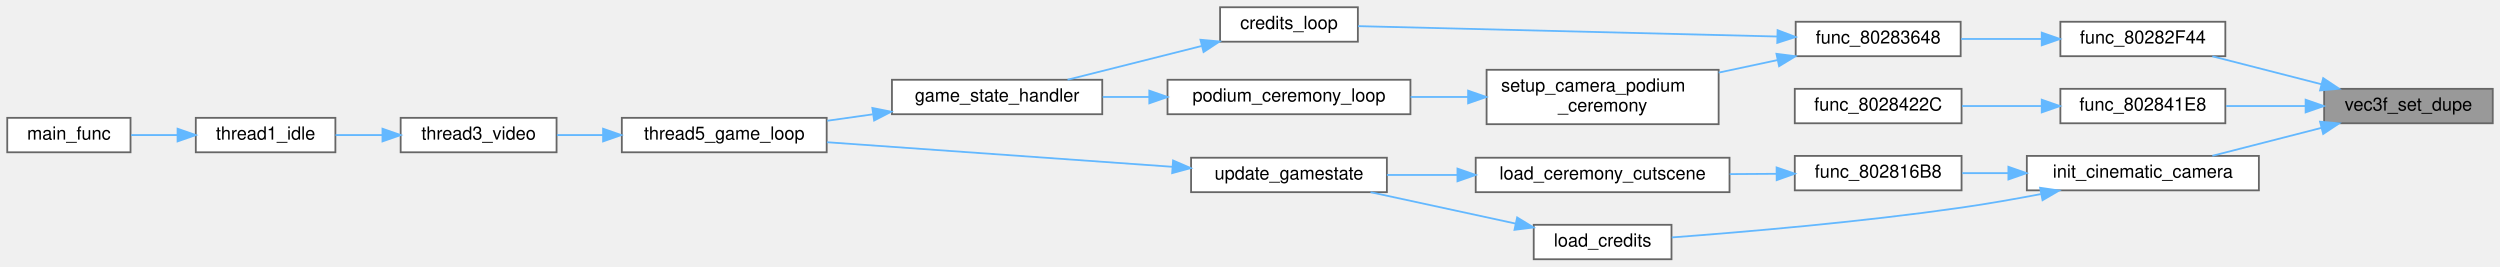
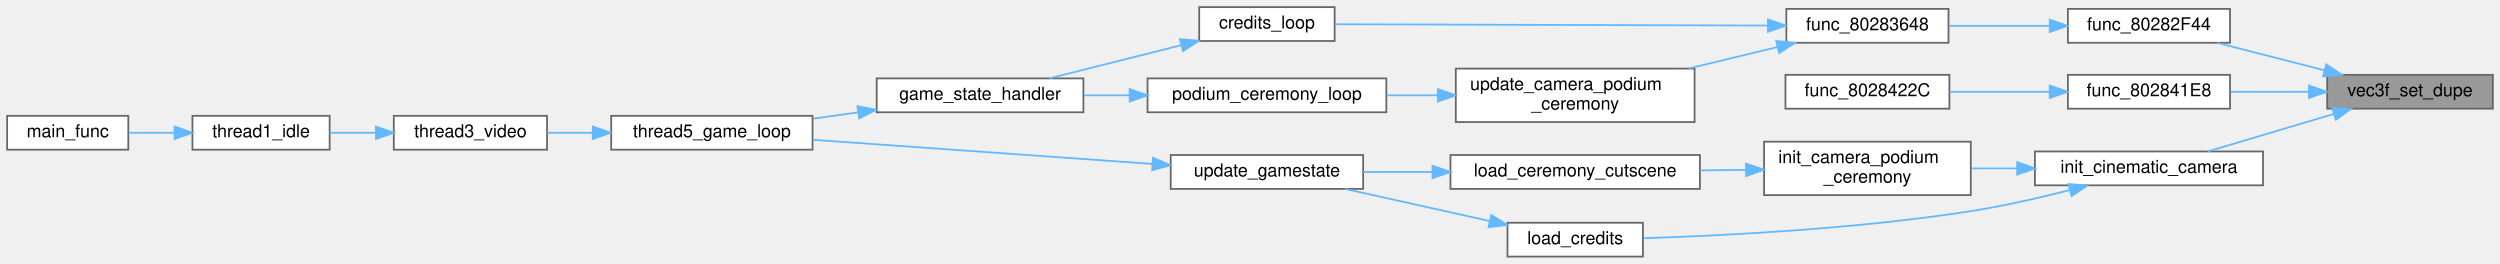
- <svg xmlns="http://www.w3.org/2000/svg" xmlns:xlink="http://www.w3.org/1999/xlink" width="1379pt" height="147pt" viewBox="0.00 0.00 1379.00 147.00">
-   <g id="graph0" class="graph" transform="scale(1 1) rotate(0) translate(4 143)">
+ <svg xmlns="http://www.w3.org/2000/svg" xmlns:xlink="http://www.w3.org/1999/xlink" width="1403pt" height="148pt" viewBox="0.00 0.00 1403.00 148.00">
+   <g id="graph0" class="graph" transform="scale(1 1) rotate(0) translate(4 144)">
    <g id="Node000001" class="node">
      <g id="a_Node000001">
        <a xlink:title=" ">
-           <polygon fill="#999999" stroke="#666666" points="1371,-94 1278,-94 1278,-75 1371,-75 1371,-94" />
-           <text text-anchor="middle" x="1324.5" y="-82" font-family="Helvetica,sans-Serif" font-size="10.00">vec3f_set_dupe</text>
+           <polygon fill="#999999" stroke="#666666" points="1395,-102 1302,-102 1302,-83 1395,-83 1395,-102" />
+           <text text-anchor="middle" x="1348.5" y="-90" font-family="Helvetica,sans-Serif" font-size="10.00">vec3f_set_dupe</text>
        </a>
      </g>
    </g>
    <g id="Node000002" class="node">
      <g id="a_Node000002">
-         <a xlink:href="ceremony__and__credits_8c.html#af9d1604b8e6bf6cb9f8b5a8283e3a964" target="_top" xlink:title=" ">
-           <polygon fill="white" stroke="#666666" points="1223.5,-131 1132.5,-131 1132.5,-112 1223.5,-112 1223.5,-131" />
-           <text text-anchor="middle" x="1178" y="-119" font-family="Helvetica,sans-Serif" font-size="10.00">func_80282F44</text>
+         <a xlink:href="ceremony__and__credits_8c.html#a5965534a688c03622d5066ad401fda97" target="_top" xlink:title=" ">
+           <polygon fill="white" stroke="#666666" points="1247.5,-139 1156.5,-139 1156.5,-120 1247.5,-120 1247.5,-139" />
+           <text text-anchor="middle" x="1202" y="-127" font-family="Helvetica,sans-Serif" font-size="10.00">func_80282F44</text>
        </a>
      </g>
    </g>
    <g id="edge1_Node000001_Node000002" class="edge">
      <g id="a_edge1_Node000001_Node000002">
        <a xlink:title=" ">
-           <path fill="none" stroke="#63b8ff" d="M1276.39,-96.56C1256.92,-101.55 1234.66,-107.25 1216.34,-111.94" />
-           <polygon fill="#63b8ff" stroke="#63b8ff" points="1277.47,-99.9 1286.29,-94.03 1275.73,-93.12 1277.47,-99.9" />
+           <path fill="none" stroke="#63b8ff" d="M1300.39,-104.56C1280.92,-109.55 1258.66,-115.25 1240.34,-119.94" />
+           <polygon fill="#63b8ff" stroke="#63b8ff" points="1301.47,-107.9 1310.29,-102.03 1299.73,-101.12 1301.47,-107.9" />
        </a>
      </g>
    </g>
    <g id="Node000012" class="node">
      <g id="a_Node000012">
-         <a xlink:href="ceremony__and__credits_8c.html#a5d335be843841aa3956aa0c78f3579f9" target="_top" xlink:title=" ">
-           <polygon fill="white" stroke="#666666" points="1223.5,-94 1132.5,-94 1132.5,-75 1223.5,-75 1223.5,-94" />
-           <text text-anchor="middle" x="1178" y="-82" font-family="Helvetica,sans-Serif" font-size="10.00">func_802841E8</text>
+         <a xlink:href="ceremony__and__credits_8c.html#a8a1ae697b7ee1c5d4485e0789dceb041" target="_top" xlink:title=" ">
+           <polygon fill="white" stroke="#666666" points="1247.5,-102 1156.5,-102 1156.5,-83 1247.5,-83 1247.5,-102" />
+           <text text-anchor="middle" x="1202" y="-90" font-family="Helvetica,sans-Serif" font-size="10.00">func_802841E8</text>
        </a>
      </g>
    </g>
    <g id="edge12_Node000001_Node000012" class="edge">
      <g id="a_edge12_Node000001_Node000012">
        <a xlink:title=" ">
-           <path fill="none" stroke="#63b8ff" d="M1267.47,-84.5C1253.04,-84.5 1237.71,-84.5 1223.93,-84.5" />
-           <polygon fill="#63b8ff" stroke="#63b8ff" points="1267.78,-88 1277.78,-84.5 1267.78,-81 1267.78,-88" />
+           <path fill="none" stroke="#63b8ff" d="M1291.47,-92.5C1277.04,-92.5 1261.71,-92.5 1247.93,-92.5" />
+           <polygon fill="#63b8ff" stroke="#63b8ff" points="1291.78,-96 1301.78,-92.5 1291.78,-89 1291.78,-96" />
        </a>
      </g>
    </g>
    <g id="Node000014" class="node">
      <g id="a_Node000014">
        <a xlink:href="ceremony__and__credits_8c.html#a0cfc0497fcbdbeed3cd13dfcf3607547" target="_top" xlink:title=" ">
-           <polygon fill="white" stroke="#666666" points="1242,-57 1114,-57 1114,-38 1242,-38 1242,-57" />
-           <text text-anchor="middle" x="1178" y="-45" font-family="Helvetica,sans-Serif" font-size="10.00">init_cinematic_camera</text>
+           <polygon fill="white" stroke="#666666" points="1266,-59 1138,-59 1138,-40 1266,-40 1266,-59" />
+           <text text-anchor="middle" x="1202" y="-47" font-family="Helvetica,sans-Serif" font-size="10.00">init_cinematic_camera</text>
        </a>
      </g>
    </g>
    <g id="edge14_Node000001_Node000014" class="edge">
      <g id="a_edge14_Node000001_Node000014">
        <a xlink:title=" ">
-           <path fill="none" stroke="#63b8ff" d="M1276.39,-72.44C1256.92,-67.45 1234.66,-61.75 1216.34,-57.06" />
-           <polygon fill="#63b8ff" stroke="#63b8ff" points="1275.73,-75.88 1286.29,-74.97 1277.47,-69.1 1275.73,-75.88" />
+           <path fill="none" stroke="#63b8ff" d="M1305.78,-80.08C1283.23,-73.37 1255.82,-65.22 1234.98,-59.02" />
+           <polygon fill="#63b8ff" stroke="#63b8ff" points="1304.85,-83.46 1315.43,-82.96 1306.84,-76.75 1304.85,-83.46" />
        </a>
      </g>
    </g>
    <g id="Node000003" class="node">
      <g id="a_Node000003">
        <a xlink:href="ceremony__and__credits_8c.html#ae68f2b462a9b90f0a251c466859df0c7" target="_top" xlink:title=" ">
-           <polygon fill="white" stroke="#666666" points="1077.5,-131 986.5,-131 986.5,-112 1077.5,-112 1077.5,-131" />
-           <text text-anchor="middle" x="1032" y="-119" font-family="Helvetica,sans-Serif" font-size="10.00">func_80283648</text>
+           <polygon fill="white" stroke="#666666" points="1089.5,-139 998.5,-139 998.5,-120 1089.5,-120 1089.5,-139" />
+           <text text-anchor="middle" x="1044" y="-127" font-family="Helvetica,sans-Serif" font-size="10.00">func_80283648</text>
        </a>
      </g>
    </g>
    <g id="edge2_Node000002_Node000003" class="edge">
      <g id="a_edge2_Node000002_Node000003">
        <a xlink:title=" ">
-           <path fill="none" stroke="#63b8ff" d="M1121.82,-121.5C1107.25,-121.5 1091.69,-121.5 1077.75,-121.5" />
-           <polygon fill="#63b8ff" stroke="#63b8ff" points="1122.23,-125 1132.23,-121.5 1122.23,-118 1122.23,-125" />
+           <path fill="none" stroke="#63b8ff" d="M1146.25,-129.5C1127.75,-129.5 1107.33,-129.5 1089.71,-129.5" />
+           <polygon fill="#63b8ff" stroke="#63b8ff" points="1146.3,-133 1156.3,-129.5 1146.3,-126 1146.3,-133" />
        </a>
      </g>
    </g>
    <g id="Node000004" class="node">
      <g id="a_Node000004">
        <a xlink:href="code__80280000_8c.html#aa28a69be4eda3b8667366c6c7b556024" target="_top" xlink:title=" ">
-           <polygon fill="white" stroke="#666666" points="745,-139 669,-139 669,-120 745,-120 745,-139" />
-           <text text-anchor="middle" x="707" y="-127" font-family="Helvetica,sans-Serif" font-size="10.00">credits_loop</text>
+           <polygon fill="white" stroke="#666666" points="745,-140 669,-140 669,-121 745,-121 745,-140" />
+           <text text-anchor="middle" x="707" y="-128" font-family="Helvetica,sans-Serif" font-size="10.00">credits_loop</text>
        </a>
      </g>
    </g>
    <g id="edge3_Node000003_Node000004" class="edge">
      <g id="a_edge3_Node000003_Node000004">
        <a xlink:title=" ">
-           <path fill="none" stroke="#63b8ff" d="M976.25,-122.86C910.45,-124.49 801.84,-127.18 745.11,-128.58" />
-           <polygon fill="#63b8ff" stroke="#63b8ff" points="976.52,-126.35 986.43,-122.6 976.34,-119.35 976.52,-126.35" />
+           <path fill="none" stroke="#63b8ff" d="M988,-129.66C919.52,-129.87 804.36,-130.21 745.34,-130.39" />
+           <polygon fill="#63b8ff" stroke="#63b8ff" points="988.18,-133.16 998.17,-129.63 988.16,-126.16 988.18,-133.16" />
        </a>
      </g>
    </g>
    <g id="Node000010" class="node">
      <g id="a_Node000010">
-         <a xlink:href="camera__junk_8c.html#a51d9ed8208040465ff736fdfce39d918" target="_top" xlink:title=" ">
-           <polygon fill="white" stroke="#666666" points="944,-104.5 816,-104.5 816,-74.5 944,-74.5 944,-104.5" />
-           <text text-anchor="start" x="824" y="-92.5" font-family="Helvetica,sans-Serif" font-size="10.00">setup_camera_podium</text>
-           <text text-anchor="middle" x="880" y="-81.5" font-family="Helvetica,sans-Serif" font-size="10.00">_ceremony</text>
+         <a xlink:href="camera__junk_8c.html#a7c3978ece6d968f04fa43e20f8d99d0b" target="_top" xlink:title=" ">
+           <polygon fill="white" stroke="#666666" points="947,-105.5 813,-105.5 813,-75.5 947,-75.5 947,-105.5" />
+           <text text-anchor="start" x="821" y="-93.5" font-family="Helvetica,sans-Serif" font-size="10.00">update_camera_podium</text>
+           <text text-anchor="middle" x="880" y="-82.5" font-family="Helvetica,sans-Serif" font-size="10.00">_ceremony</text>
        </a>
      </g>
    </g>
    <g id="edge9_Node000003_Node000010" class="edge">
      <g id="a_edge9_Node000003_Node000010">
        <a xlink:title=" ">
-           <path fill="none" stroke="#63b8ff" d="M976.5,-109.87C965.95,-107.62 954.82,-105.25 944.02,-102.95" />
-           <polygon fill="#63b8ff" stroke="#63b8ff" points="975.89,-113.32 986.4,-111.99 977.35,-106.48 975.89,-113.32" />
+           <path fill="none" stroke="#63b8ff" d="M993.35,-117.55C977.64,-113.76 960.07,-109.53 943.58,-105.56" />
+           <polygon fill="#63b8ff" stroke="#63b8ff" points="992.83,-121.02 1003.37,-119.96 994.47,-114.22 992.83,-121.02" />
        </a>
      </g>
    </g>
    <g id="Node000005" class="node">
      <g id="a_Node000005">
        <a xlink:href="main_8c.html#ae04143ce8113cdafa007c642eb620bc8" target="_top" xlink:title=" ">
-           <polygon fill="white" stroke="#666666" points="604,-99 488,-99 488,-80 604,-80 604,-99" />
-           <text text-anchor="middle" x="546" y="-87" font-family="Helvetica,sans-Serif" font-size="10.00">game_state_handler</text>
+           <polygon fill="white" stroke="#666666" points="604,-100 488,-100 488,-81 604,-81 604,-100" />
+           <text text-anchor="middle" x="546" y="-88" font-family="Helvetica,sans-Serif" font-size="10.00">game_state_handler</text>
        </a>
      </g>
    </g>
    <g id="edge4_Node000004_Node000005" class="edge">
      <g id="a_edge4_Node000004_Node000005">
        <a xlink:title=" ">
-           <path fill="none" stroke="#63b8ff" d="M658.91,-117.65C635.29,-111.71 607.07,-104.61 584.87,-99.03" />
-           <polygon fill="#63b8ff" stroke="#63b8ff" points="658.17,-121.08 668.72,-120.12 659.88,-114.29 658.17,-121.08" />
+           <path fill="none" stroke="#63b8ff" d="M658.91,-118.65C635.29,-112.71 607.07,-105.61 584.87,-100.03" />
+           <polygon fill="#63b8ff" stroke="#63b8ff" points="658.17,-122.08 668.72,-121.12 659.88,-115.29 658.17,-122.08" />
        </a>
      </g>
    </g>
    <g id="Node000006" class="node">
      <g id="a_Node000006">
        <a xlink:href="main_8c.html#a633ed517e458daeb768f5361895dcac9" target="_top" xlink:title=" ">
-           <polygon fill="white" stroke="#666666" points="452,-78 339,-78 339,-59 452,-59 452,-78" />
-           <text text-anchor="middle" x="395.5" y="-66" font-family="Helvetica,sans-Serif" font-size="10.00">thread5_game_loop</text>
+           <polygon fill="white" stroke="#666666" points="452,-79 339,-79 339,-60 452,-60 452,-79" />
+           <text text-anchor="middle" x="395.5" y="-67" font-family="Helvetica,sans-Serif" font-size="10.00">thread5_game_loop</text>
        </a>
      </g>
    </g>
    <g id="edge5_Node000005_Node000006" class="edge">
      <g id="a_edge5_Node000005_Node000006">
        <a xlink:title=" ">
-           <path fill="none" stroke="#63b8ff" d="M477.42,-79.94C469.02,-78.75 460.5,-77.55 452.3,-76.39" />
-           <polygon fill="#63b8ff" stroke="#63b8ff" points="477.19,-83.45 487.59,-81.38 478.17,-76.52 477.19,-83.45" />
+           <path fill="none" stroke="#63b8ff" d="M477.42,-80.94C469.02,-79.75 460.5,-78.55 452.3,-77.39" />
+           <polygon fill="#63b8ff" stroke="#63b8ff" points="477.19,-84.45 487.59,-82.38 478.17,-77.52 477.19,-84.45" />
        </a>
      </g>
    </g>
    <g id="Node000007" class="node">
      <g id="a_Node000007">
        <a xlink:href="main_8c.html#a023b8f272e4efbd33f371e91ffff6b30" target="_top" xlink:title=" ">
-           <polygon fill="white" stroke="#666666" points="303,-78 217,-78 217,-59 303,-59 303,-78" />
-           <text text-anchor="middle" x="260" y="-66" font-family="Helvetica,sans-Serif" font-size="10.00">thread3_video</text>
+           <polygon fill="white" stroke="#666666" points="303,-79 217,-79 217,-60 303,-60 303,-79" />
+           <text text-anchor="middle" x="260" y="-67" font-family="Helvetica,sans-Serif" font-size="10.00">thread3_video</text>
        </a>
      </g>
    </g>
    <g id="edge6_Node000006_Node000007" class="edge">
      <g id="a_edge6_Node000006_Node000007">
        <a xlink:title=" ">
-           <path fill="none" stroke="#63b8ff" d="M328.57,-68.5C319.94,-68.5 311.3,-68.5 303.21,-68.5" />
-           <polygon fill="#63b8ff" stroke="#63b8ff" points="328.66,-72 338.66,-68.5 328.66,-65 328.66,-72" />
+           <path fill="none" stroke="#63b8ff" d="M328.57,-69.5C319.94,-69.5 311.3,-69.5 303.21,-69.5" />
+           <polygon fill="#63b8ff" stroke="#63b8ff" points="328.66,-73 338.66,-69.5 328.66,-66 328.66,-73" />
        </a>
      </g>
    </g>
    <g id="Node000008" class="node">
      <g id="a_Node000008">
        <a xlink:href="main_8c.html#a1e35d2b842121e6aea373f09381616e5" target="_top" xlink:title=" ">
-           <polygon fill="white" stroke="#666666" points="181,-78 104,-78 104,-59 181,-59 181,-78" />
-           <text text-anchor="middle" x="142.5" y="-66" font-family="Helvetica,sans-Serif" font-size="10.00">thread1_idle</text>
+           <polygon fill="white" stroke="#666666" points="181,-79 104,-79 104,-60 181,-60 181,-79" />
+           <text text-anchor="middle" x="142.5" y="-67" font-family="Helvetica,sans-Serif" font-size="10.00">thread1_idle</text>
        </a>
      </g>
    </g>
    <g id="edge7_Node000007_Node000008" class="edge">
      <g id="a_edge7_Node000007_Node000008">
        <a xlink:title=" ">
-           <path fill="none" stroke="#63b8ff" d="M206.9,-68.5C198.2,-68.5 189.33,-68.5 181.09,-68.5" />
-           <polygon fill="#63b8ff" stroke="#63b8ff" points="206.98,-72 216.98,-68.5 206.98,-65 206.98,-72" />
+           <path fill="none" stroke="#63b8ff" d="M206.9,-69.5C198.2,-69.5 189.33,-69.5 181.09,-69.5" />
+           <polygon fill="#63b8ff" stroke="#63b8ff" points="206.98,-73 216.98,-69.5 206.98,-66 206.98,-73" />
        </a>
      </g>
    </g>
    <g id="Node000009" class="node">
      <g id="a_Node000009">
        <a xlink:href="main_8c.html#a4f87d43525fe95f60ea92bc8a3b70e62" target="_top" xlink:title=" ">
-           <polygon fill="white" stroke="#666666" points="68,-78 0,-78 0,-59 68,-59 68,-78" />
-           <text text-anchor="middle" x="34" y="-66" font-family="Helvetica,sans-Serif" font-size="10.00">main_func</text>
+           <polygon fill="white" stroke="#666666" points="68,-79 0,-79 0,-60 68,-60 68,-79" />
+           <text text-anchor="middle" x="34" y="-67" font-family="Helvetica,sans-Serif" font-size="10.00">main_func</text>
        </a>
      </g>
    </g>
    <g id="edge8_Node000008_Node000009" class="edge">
      <g id="a_edge8_Node000008_Node000009">
        <a xlink:title=" ">
-           <path fill="none" stroke="#63b8ff" d="M93.95,-68.5C85.29,-68.5 76.44,-68.5 68.31,-68.5" />
-           <polygon fill="#63b8ff" stroke="#63b8ff" points="93.95,-72 103.95,-68.5 93.95,-65 93.95,-72" />
+           <path fill="none" stroke="#63b8ff" d="M93.95,-69.5C85.29,-69.5 76.44,-69.5 68.31,-69.5" />
+           <polygon fill="#63b8ff" stroke="#63b8ff" points="93.95,-73 103.95,-69.5 93.95,-66 93.95,-73" />
        </a>
      </g>
    </g>
    <g id="Node000011" class="node">
      <g id="a_Node000011">
        <a xlink:href="podium__ceremony__actors_8c.html#a7ea229c65f264670fc828b95e8321154" target="_top" xlink:title=" ">
-           <polygon fill="white" stroke="#666666" points="774,-99 640,-99 640,-80 774,-80 774,-99" />
-           <text text-anchor="middle" x="707" y="-87" font-family="Helvetica,sans-Serif" font-size="10.00">podium_ceremony_loop</text>
+           <polygon fill="white" stroke="#666666" points="774,-100 640,-100 640,-81 774,-81 774,-100" />
+           <text text-anchor="middle" x="707" y="-88" font-family="Helvetica,sans-Serif" font-size="10.00">podium_ceremony_loop</text>
        </a>
      </g>
    </g>
    <g id="edge10_Node000010_Node000011" class="edge">
      <g id="a_edge10_Node000010_Node000011">
        <a xlink:title=" ">
-           <path fill="none" stroke="#63b8ff" d="M805.81,-89.5C795.27,-89.5 784.47,-89.5 774.08,-89.5" />
-           <polygon fill="#63b8ff" stroke="#63b8ff" points="805.81,-93 815.81,-89.5 805.81,-86 805.81,-93" />
+           <path fill="none" stroke="#63b8ff" d="M802.67,-90.5C793.18,-90.5 783.54,-90.5 774.22,-90.5" />
+           <polygon fill="#63b8ff" stroke="#63b8ff" points="802.89,-94 812.89,-90.5 802.89,-87 802.89,-94" />
        </a>
      </g>
    </g>
    <g id="edge11_Node000011_Node000005" class="edge">
      <g id="a_edge11_Node000011_Node000005">
        <a xlink:title=" ">
-           <path fill="none" stroke="#63b8ff" d="M629.87,-89.5C621.24,-89.5 612.56,-89.5 604.24,-89.5" />
-           <polygon fill="#63b8ff" stroke="#63b8ff" points="629.95,-93 639.95,-89.5 629.95,-86 629.95,-93" />
+           <path fill="none" stroke="#63b8ff" d="M629.87,-90.5C621.24,-90.5 612.56,-90.5 604.24,-90.5" />
+           <polygon fill="#63b8ff" stroke="#63b8ff" points="629.95,-94 639.95,-90.5 629.95,-87 629.95,-94" />
        </a>
      </g>
    </g>
    <g id="Node000013" class="node">
      <g id="a_Node000013">
-         <a xlink:href="ceremony__and__credits_8c.html#a0c7c84df2b687d71307e3a5fe8525a97" target="_top" xlink:title=" ">
-           <polygon fill="white" stroke="#666666" points="1078,-94 986,-94 986,-75 1078,-75 1078,-94" />
-           <text text-anchor="middle" x="1032" y="-82" font-family="Helvetica,sans-Serif" font-size="10.00">func_8028422C</text>
+         <a xlink:href="ceremony__and__credits_8c.html#adb6778bcc3270bc44dfa953acf9c00bd" target="_top" xlink:title=" ">
+           <polygon fill="white" stroke="#666666" points="1090,-102 998,-102 998,-83 1090,-83 1090,-102" />
+           <text text-anchor="middle" x="1044" y="-90" font-family="Helvetica,sans-Serif" font-size="10.00">func_8028422C</text>
        </a>
      </g>
    </g>
    <g id="edge13_Node000012_Node000013" class="edge">
      <g id="a_edge13_Node000012_Node000013">
        <a xlink:title=" ">
-           <path fill="none" stroke="#63b8ff" d="M1121.92,-84.5C1107.49,-84.5 1092.1,-84.5 1078.24,-84.5" />
-           <polygon fill="#63b8ff" stroke="#63b8ff" points="1122.23,-88 1132.23,-84.5 1122.23,-81 1122.23,-88" />
+           <path fill="none" stroke="#63b8ff" d="M1146.08,-92.5C1127.82,-92.5 1107.7,-92.5 1090.25,-92.5" />
+           <polygon fill="#63b8ff" stroke="#63b8ff" points="1146.3,-96 1156.3,-92.5 1146.3,-89 1146.3,-96" />
        </a>
      </g>
    </g>
    <g id="Node000015" class="node">
      <g id="a_Node000015">
-         <a xlink:href="camera__junk_8c.html#abc012eb6c2314b14cf87132073af7371" target="_top" xlink:title=" ">
-           <polygon fill="white" stroke="#666666" points="1078,-57 986,-57 986,-38 1078,-38 1078,-57" />
-           <text text-anchor="middle" x="1032" y="-45" font-family="Helvetica,sans-Serif" font-size="10.00">func_802816B8</text>
+         <a xlink:href="camera__junk_8c.html#a4c3e89a6dd34210249553b52665bf2a4" target="_top" xlink:title=" ">
+           <polygon fill="white" stroke="#666666" points="1102,-64.5 986,-64.5 986,-34.5 1102,-34.5 1102,-64.5" />
+           <text text-anchor="start" x="994" y="-52.5" font-family="Helvetica,sans-Serif" font-size="10.00">init_camera_podium</text>
+           <text text-anchor="middle" x="1044" y="-41.5" font-family="Helvetica,sans-Serif" font-size="10.00">_ceremony</text>
        </a>
      </g>
    </g>
    <g id="edge15_Node000014_Node000015" class="edge">
      <g id="a_edge15_Node000014_Node000015">
        <a xlink:title=" ">
-           <path fill="none" stroke="#63b8ff" d="M1103.72,-47.5C1095.08,-47.5 1086.46,-47.5 1078.37,-47.5" />
-           <polygon fill="#63b8ff" stroke="#63b8ff" points="1103.84,-51 1113.84,-47.5 1103.84,-44 1103.84,-51" />
+           <path fill="none" stroke="#63b8ff" d="M1127.92,-49.5C1119.28,-49.5 1110.57,-49.5 1102.19,-49.5" />
+           <polygon fill="#63b8ff" stroke="#63b8ff" points="1128,-53 1138,-49.5 1128,-46 1128,-53" />
        </a>
      </g>
    </g>
    <g id="Node000018" class="node">
      <g id="a_Node000018">
        <a xlink:href="code__80280000_8c.html#a9a346a82a8367a41c07f51e012e4cd92" target="_top" xlink:title=" ">
          <polygon fill="white" stroke="#666666" points="918,-19 842,-19 842,0 918,0 918,-19" />
          <text text-anchor="middle" x="880" y="-7" font-family="Helvetica,sans-Serif" font-size="10.00">load_credits</text>
        </a>
      </g>
    </g>
    <g id="edge19_Node000014_Node000018" class="edge">
      <g id="a_edge19_Node000014_Node000018">
        <a xlink:title=" ">
-           <path fill="none" stroke="#63b8ff" d="M1121.69,-35.94C1107.5,-33.23 1092.22,-30.55 1078,-28.5 1022.56,-20.52 957.86,-15 918.16,-12.04" />
-           <polygon fill="#63b8ff" stroke="#63b8ff" points="1121.32,-39.43 1131.81,-37.9 1122.66,-32.56 1121.32,-39.43" />
+           <path fill="none" stroke="#63b8ff" d="M1157.61,-37.33C1140.42,-32.95 1120.4,-28.38 1102,-25.5 1037.96,-15.49 962.48,-11.73 918.36,-10.32" />
+           <polygon fill="#63b8ff" stroke="#63b8ff" points="1156.81,-40.74 1167.37,-39.88 1158.58,-33.97 1156.81,-40.74" />
        </a>
      </g>
    </g>
    <g id="Node000016" class="node">
      <g id="a_Node000016">
        <a xlink:href="code__80281780_8c.html#af227cfd0f1fd3d6adbe9a29ad59b4dc8" target="_top" xlink:title=" ">
-           <polygon fill="white" stroke="#666666" points="950,-56 810,-56 810,-37 950,-37 950,-56" />
-           <text text-anchor="middle" x="880" y="-44" font-family="Helvetica,sans-Serif" font-size="10.00">load_ceremony_cutscene</text>
+           <polygon fill="white" stroke="#666666" points="950,-57 810,-57 810,-38 950,-38 950,-57" />
+           <text text-anchor="middle" x="880" y="-45" font-family="Helvetica,sans-Serif" font-size="10.00">load_ceremony_cutscene</text>
        </a>
      </g>
    </g>
    <g id="edge16_Node000015_Node000016" class="edge">
      <g id="a_edge16_Node000015_Node000016">
        <a xlink:title=" ">
-           <path fill="none" stroke="#63b8ff" d="M975.95,-47.13C967.54,-47.08 958.77,-47.02 950.11,-46.96" />
-           <polygon fill="#63b8ff" stroke="#63b8ff" points="975.97,-50.63 986,-47.2 976.02,-43.63 975.97,-50.63" />
+           <path fill="none" stroke="#63b8ff" d="M975.7,-48.67C967.24,-48.56 958.58,-48.46 950.1,-48.35" />
+           <polygon fill="#63b8ff" stroke="#63b8ff" points="975.84,-52.17 985.88,-48.79 975.93,-45.17 975.84,-52.17" />
        </a>
      </g>
    </g>
    <g id="Node000017" class="node">
      <g id="a_Node000017">
        <a xlink:href="main_8c.html#ad0625ed56ac663d3ec7ae8f1ba50c735" target="_top" xlink:title=" ">
-           <polygon fill="white" stroke="#666666" points="761,-56 653,-56 653,-37 761,-37 761,-56" />
-           <text text-anchor="middle" x="707" y="-44" font-family="Helvetica,sans-Serif" font-size="10.00">update_gamestate</text>
+           <polygon fill="white" stroke="#666666" points="761,-57 653,-57 653,-38 761,-38 761,-57" />
+           <text text-anchor="middle" x="707" y="-45" font-family="Helvetica,sans-Serif" font-size="10.00">update_gamestate</text>
        </a>
      </g>
    </g>
    <g id="edge17_Node000016_Node000017" class="edge">
      <g id="a_edge17_Node000016_Node000017">
        <a xlink:title=" ">
-           <path fill="none" stroke="#63b8ff" d="M799.92,-46.5C786.73,-46.5 773.34,-46.5 761.01,-46.5" />
-           <polygon fill="#63b8ff" stroke="#63b8ff" points="799.94,-50 809.94,-46.5 799.94,-43 799.94,-50" />
+           <path fill="none" stroke="#63b8ff" d="M799.92,-47.5C786.73,-47.5 773.34,-47.5 761.01,-47.5" />
+           <polygon fill="#63b8ff" stroke="#63b8ff" points="799.94,-51 809.94,-47.5 799.94,-44 799.94,-51" />
        </a>
      </g>
    </g>
    <g id="edge18_Node000017_Node000006" class="edge">
      <g id="a_edge18_Node000017_Node000006">
        <a xlink:title=" ">
-           <path fill="none" stroke="#63b8ff" d="M642.64,-51C586.62,-54.99 505.7,-60.74 452.14,-64.55" />
-           <polygon fill="#63b8ff" stroke="#63b8ff" points="643.07,-54.48 652.8,-50.28 642.57,-47.5 643.07,-54.48" />
+           <path fill="none" stroke="#63b8ff" d="M642.64,-52C586.62,-55.99 505.7,-61.74 452.14,-65.55" />
+           <polygon fill="#63b8ff" stroke="#63b8ff" points="643.07,-55.48 652.8,-51.28 642.57,-48.5 643.07,-55.48" />
        </a>
      </g>
    </g>
    <g id="edge20_Node000018_Node000017" class="edge">
      <g id="a_edge20_Node000018_Node000017">
        <a xlink:title=" ">
-           <path fill="none" stroke="#63b8ff" d="M831.92,-19.69C806.96,-25.09 776.48,-31.68 752,-36.98" />
-           <polygon fill="#63b8ff" stroke="#63b8ff" points="832.86,-23.06 841.9,-17.53 831.38,-16.22 832.86,-23.06" />
+           <path fill="none" stroke="#63b8ff" d="M832.11,-19.92C806.69,-25.57 775.51,-32.5 750.76,-38" />
+           <polygon fill="#63b8ff" stroke="#63b8ff" points="832.89,-23.33 841.9,-17.75 831.37,-16.5 832.89,-23.33" />
        </a>
      </g>
    </g>
  </g>
</svg>
